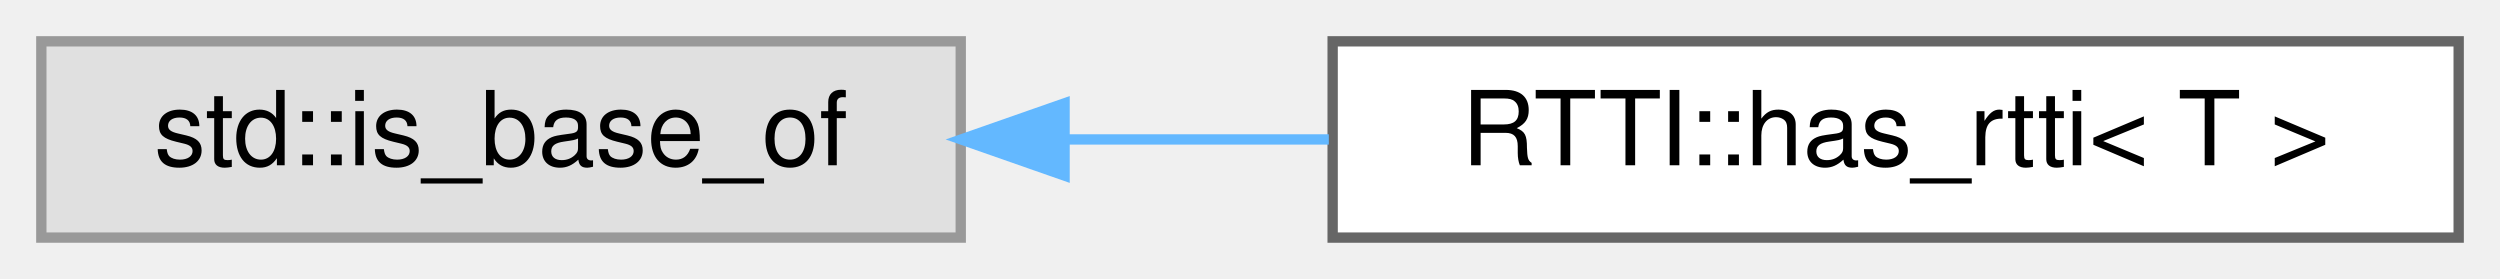
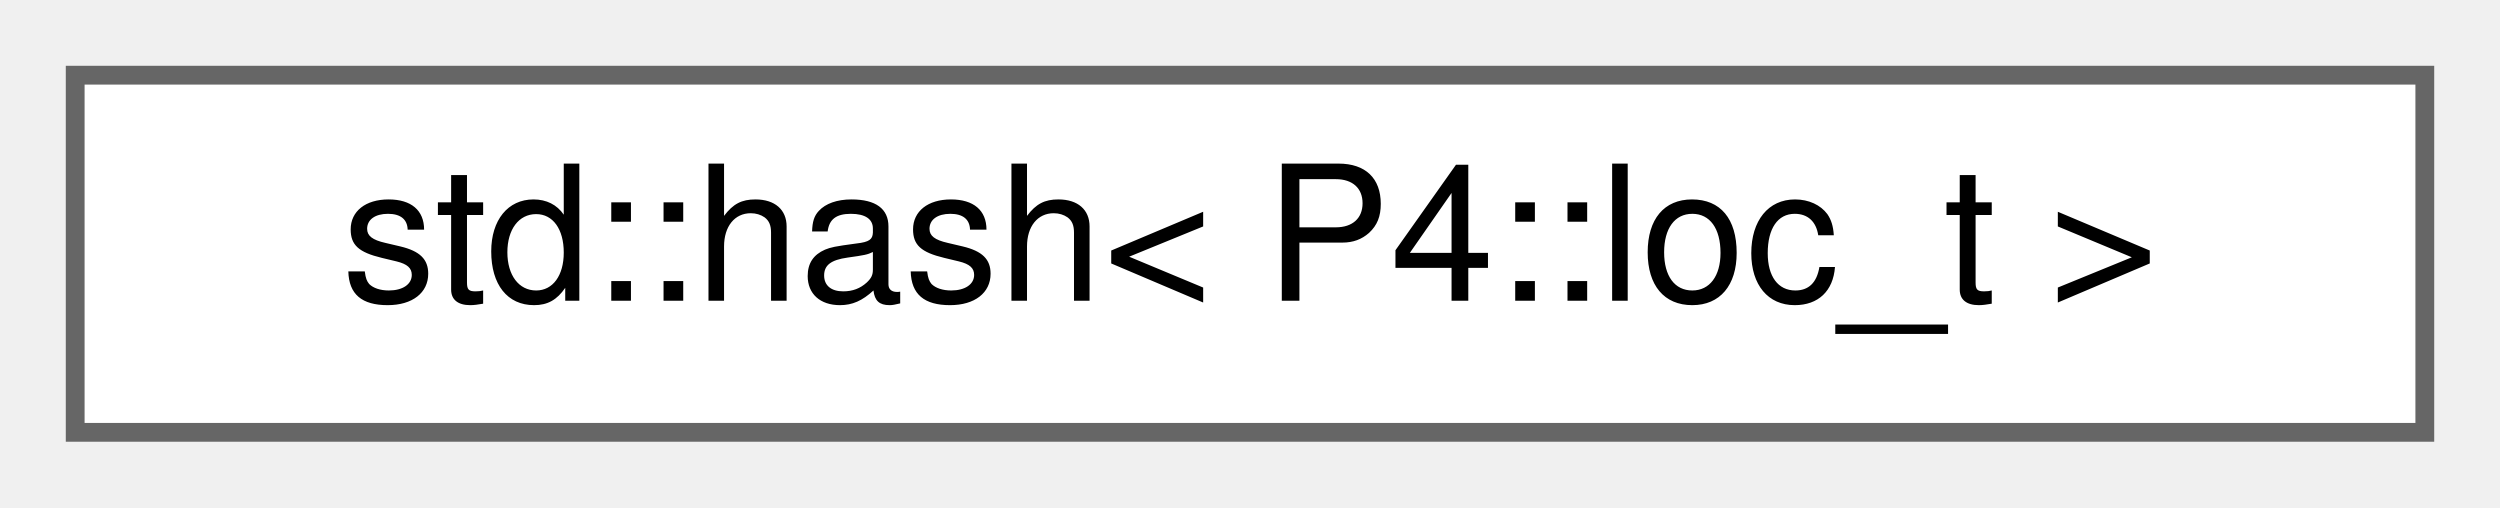
- <svg xmlns="http://www.w3.org/2000/svg" xmlns:xlink="http://www.w3.org/1999/xlink" width="242pt" height="27pt" viewBox="0.00 0.00 242.00 27.00">
+ <svg xmlns="http://www.w3.org/2000/svg" xmlns:xlink="http://www.w3.org/1999/xlink" width="133pt" height="27pt" viewBox="0.00 0.00 133.00 27.00">
  <g id="graph0" class="graph" transform="scale(1 1) rotate(0) translate(4 23)">
    <g id="Node000000" class="node">
      <g id="a_Node000000">
-         <a xlink:title=" ">
-           <polygon fill="#e0e0e0" stroke="#999999" points="89,-19 0,-19 0,0 89,0 89,-19" />
-           <text text-anchor="middle" x="44.5" y="-7" font-family="Helvetica,sans-Serif" font-size="10.00">std::is_base_of</text>
-         </a>
-       </g>
-     </g>
-     <g id="Node000001" class="node">
-       <g id="a_Node000001">
-         <a xlink:href="struct_r_t_t_i_1_1has__rtti.html" target="_top" xlink:title=" ">
-           <polygon fill="white" stroke="#666666" points="234,-19 125,-19 125,0 234,0 234,-19" />
-           <text text-anchor="middle" x="179.5" y="-7" font-family="Helvetica,sans-Serif" font-size="10.00">RTTI::has_rtti&lt; T &gt;</text>
-         </a>
-       </g>
-     </g>
-     <g id="edge1082_Node000000_Node000001" class="edge">
-       <g id="a_edge1082_Node000000_Node000001">
-         <a xlink:title=" ">
-           <path fill="none" stroke="#63b8ff" d="M99.12,-9.5C107.53,-9.5 116.22,-9.5 124.63,-9.5" />
-           <polygon fill="#63b8ff" stroke="#63b8ff" points="99.05,-6 89.05,-9.5 99.05,-13 99.05,-6" />
+         <a xlink:href="structstd_1_1hash_3_01_p4_1_1loc__t_01_4.html" target="_top" xlink:title=" ">
+           <polygon fill="white" stroke="#666666" points="125,-19 0,-19 0,0 125,0 125,-19" />
+           <text text-anchor="middle" x="62.5" y="-7" font-family="Helvetica,sans-Serif" font-size="10.00">std::hash&lt; P4::loc_t &gt;</text>
        </a>
      </g>
    </g>
  </g>
</svg>
